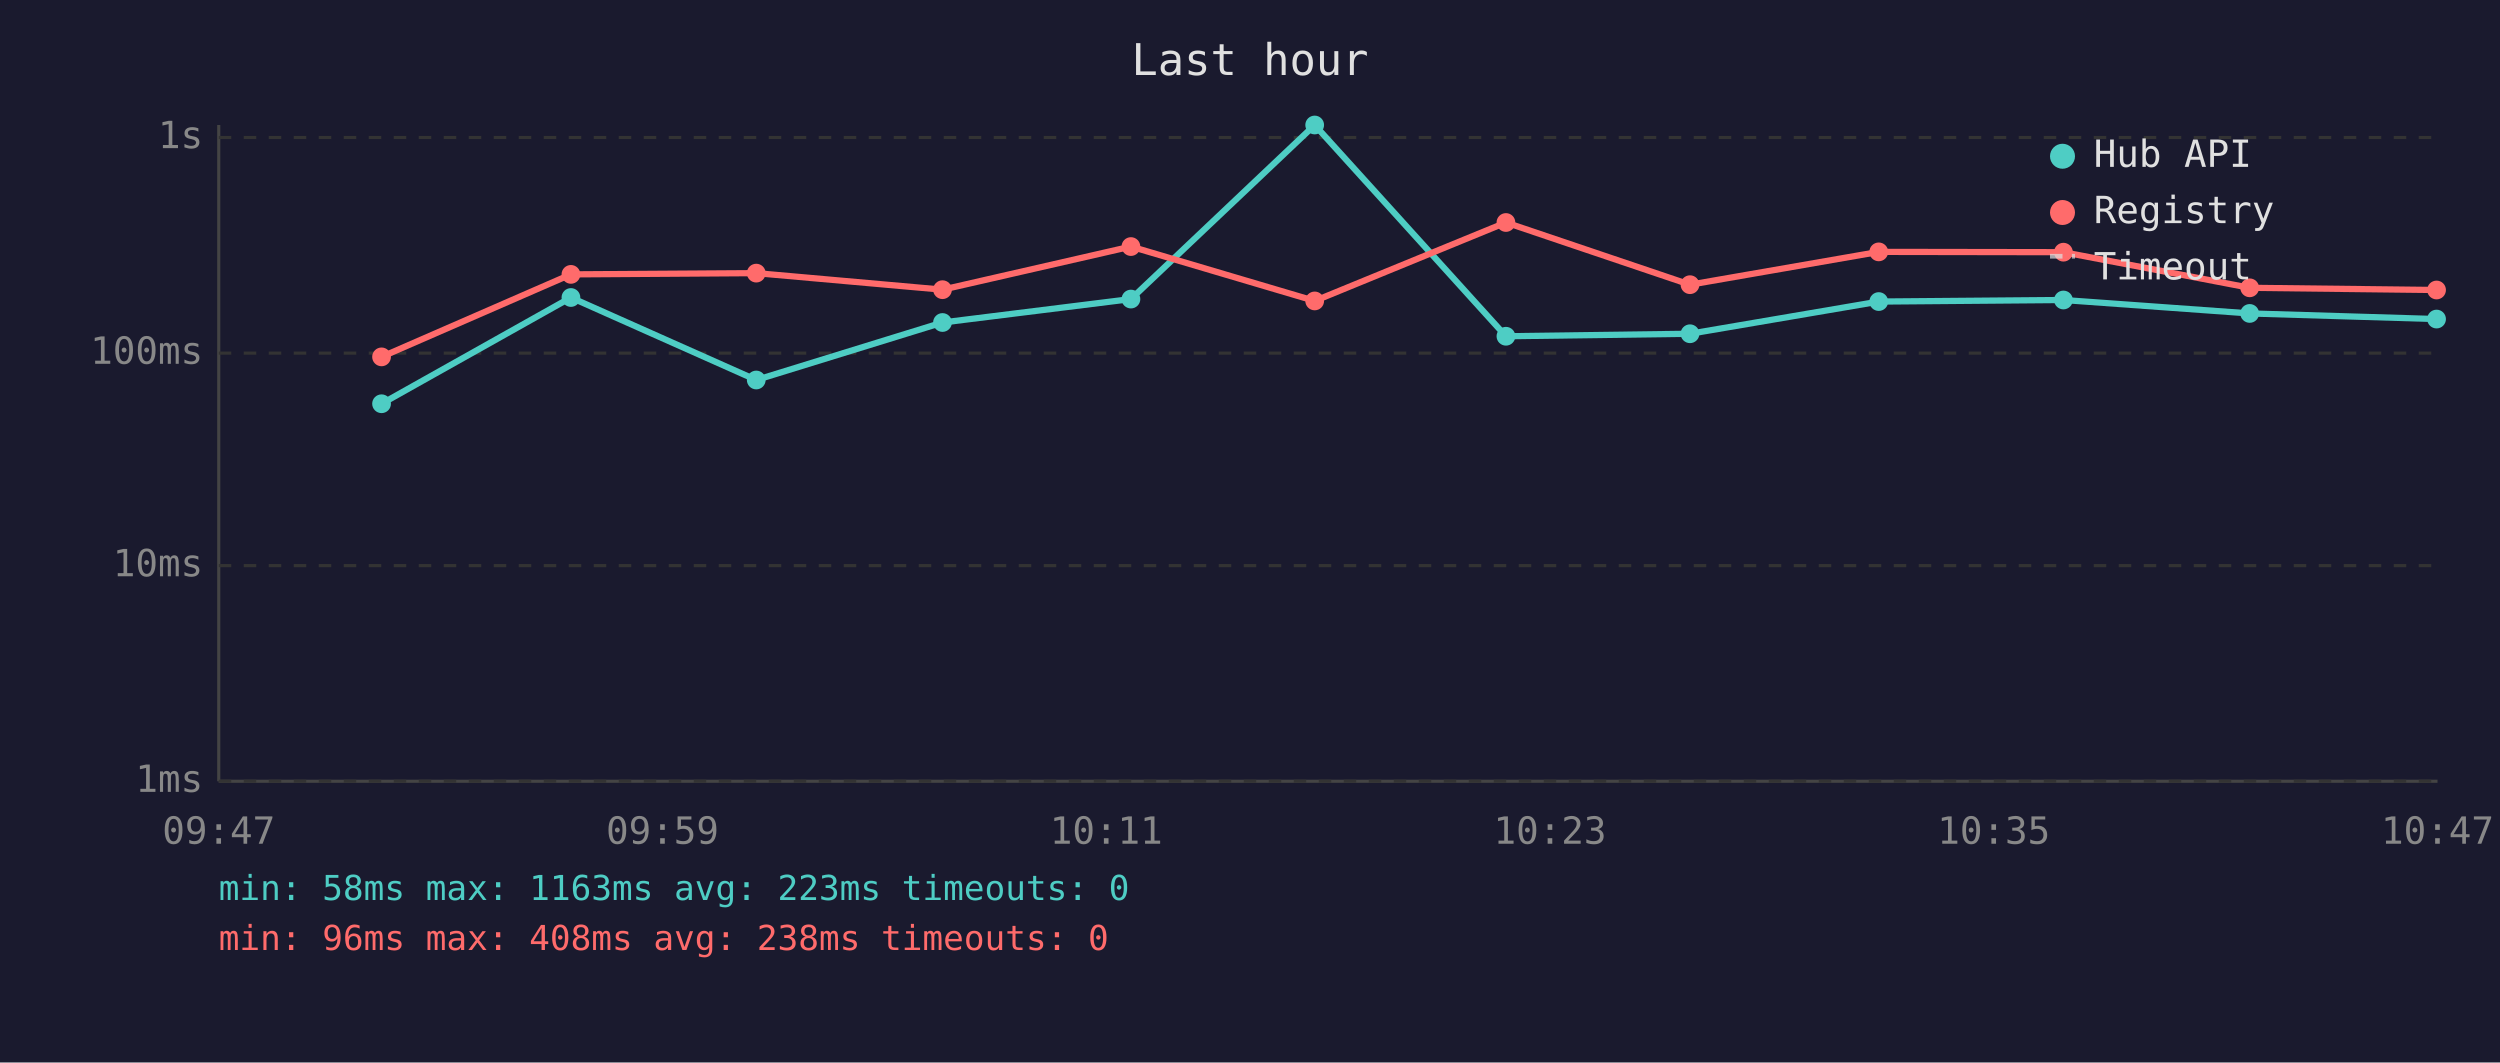
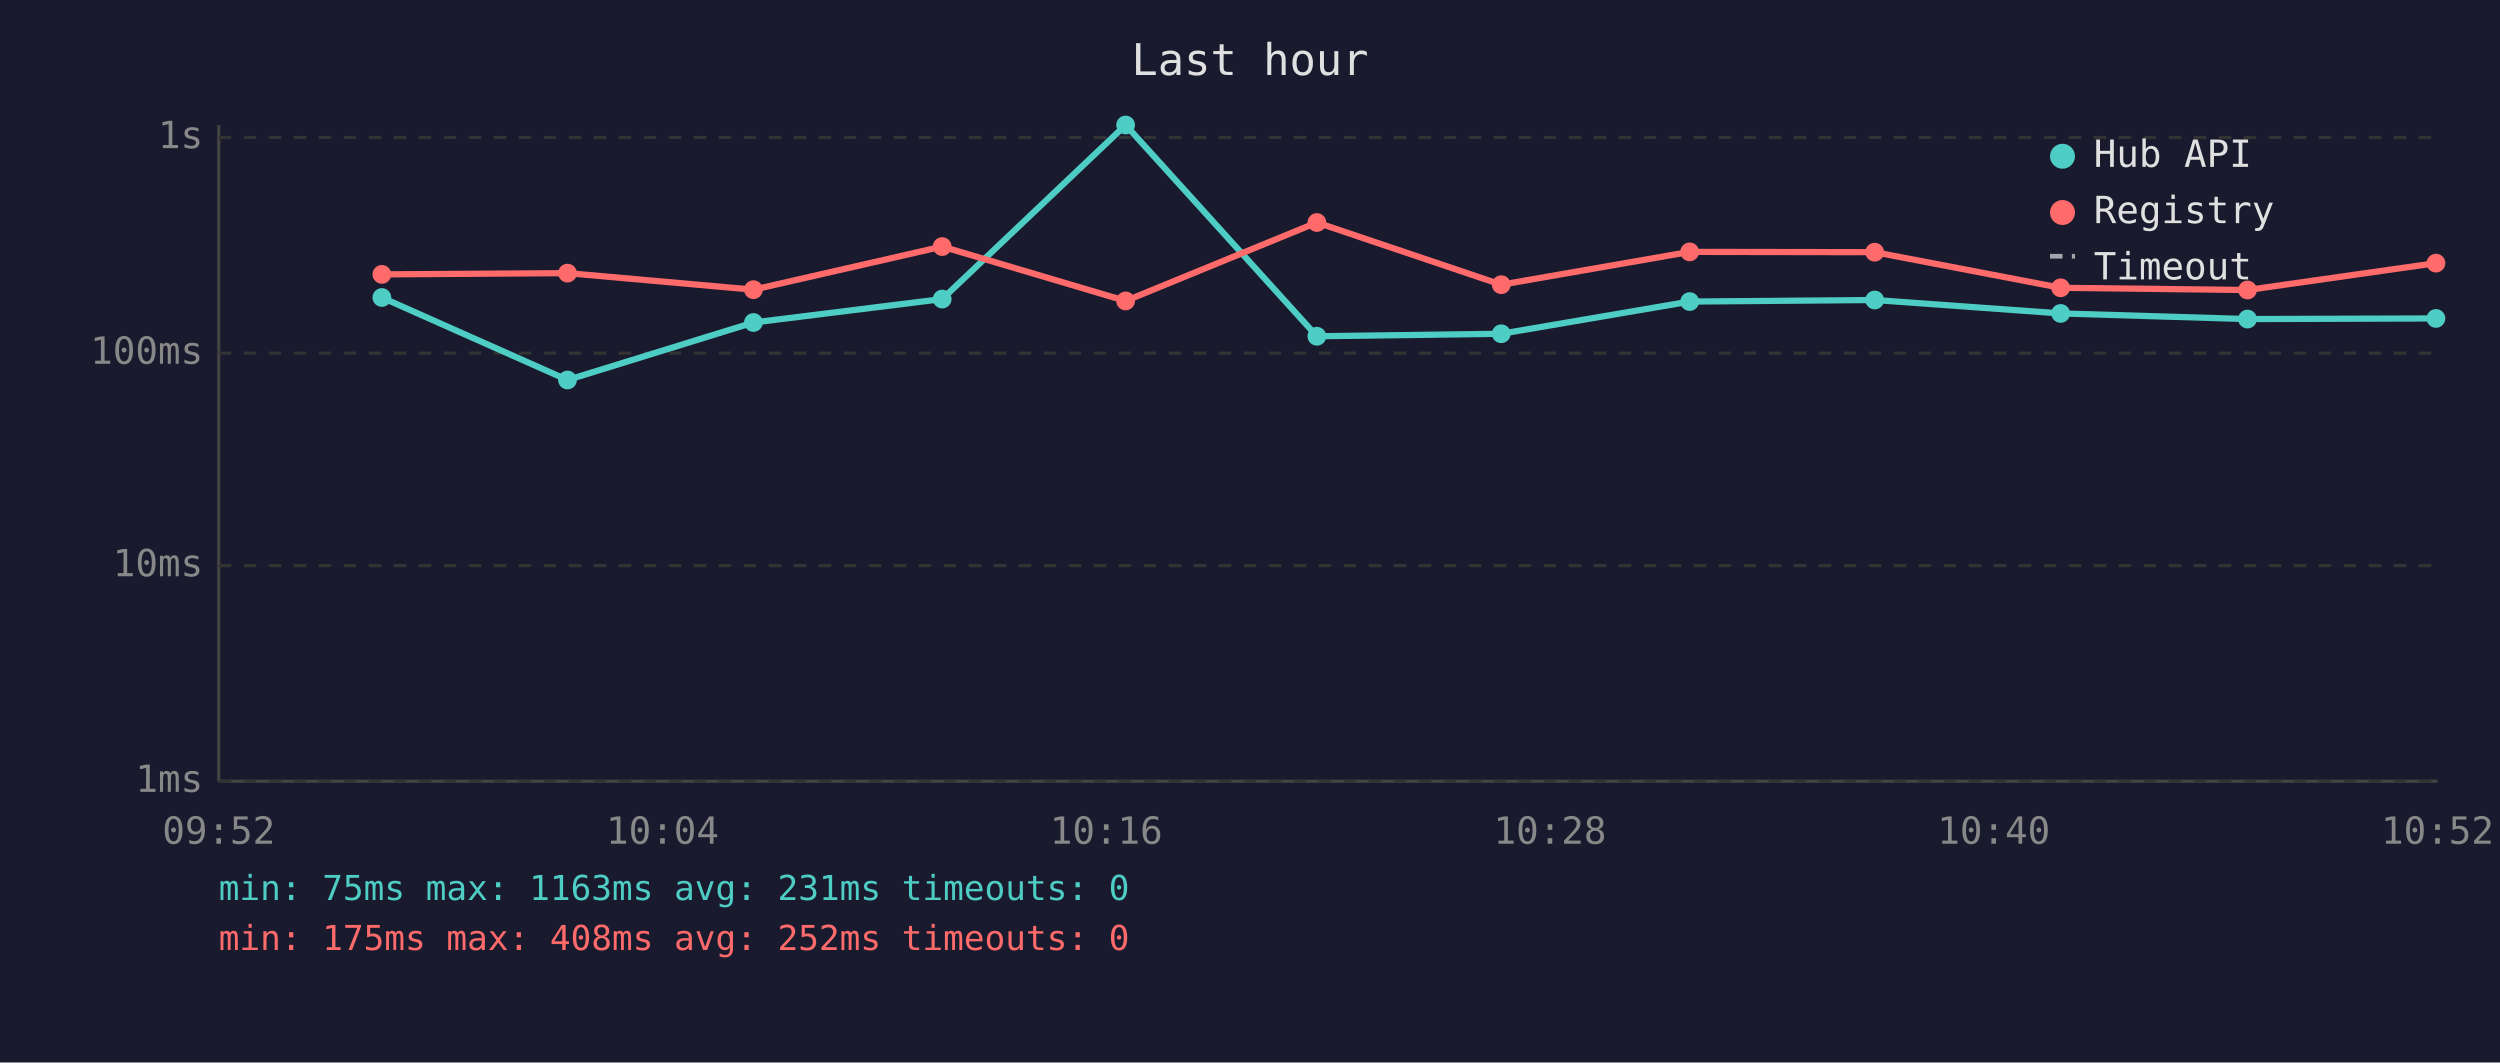
<svg xmlns="http://www.w3.org/2000/svg" viewBox="0 0 800 340" font-family="monospace" font-size="12">
  <rect width="800" height="340" fill="#1a1a2e" />
  <text x="400" y="24" fill="#e0e0e0" font-size="14" text-anchor="middle">Last hour</text>
  <line x1="70" y1="40" x2="70" y2="250" stroke="#444" stroke-width="1" />
  <line x1="70" y1="250" x2="780" y2="250" stroke="#444" stroke-width="1" />
  <line x1="70" y1="250" x2="780" y2="250" stroke="#333" stroke-width="1" stroke-dasharray="4" />
  <text x="65" y="250" fill="#888" text-anchor="end" dominant-baseline="middle">1ms</text>
  <line x1="70" y1="181" x2="780" y2="181" stroke="#333" stroke-width="1" stroke-dasharray="4" />
  <text x="65" y="181" fill="#888" text-anchor="end" dominant-baseline="middle">10ms</text>
  <line x1="70" y1="113" x2="780" y2="113" stroke="#333" stroke-width="1" stroke-dasharray="4" />
  <text x="65" y="113" fill="#888" text-anchor="end" dominant-baseline="middle">100ms</text>
  <line x1="70" y1="44" x2="780" y2="44" stroke="#333" stroke-width="1" stroke-dasharray="4" />
  <text x="65" y="44" fill="#888" text-anchor="end" dominant-baseline="middle">1s</text>
-   <text x="70" y="270" fill="#888" text-anchor="middle">09:47</text>
-   <text x="212" y="270" fill="#888" text-anchor="middle">09:59</text>
-   <text x="354" y="270" fill="#888" text-anchor="middle">10:11</text>
-   <text x="496" y="270" fill="#888" text-anchor="middle">10:23</text>
-   <text x="638" y="270" fill="#888" text-anchor="middle">10:35</text>
-   <text x="780" y="270" fill="#888" text-anchor="middle">10:47</text>
-   <polyline points="122.1,129.2 182.7,95.2 242.0,121.6 301.6,103.2 361.9,95.7 420.7,40.0 481.9,107.6 540.8,106.8 601.2,96.5 660.3,96.0 719.9,100.3 779.7,102.1" fill="none" stroke="#4ecdc4" stroke-width="2" opacity="1" />
-   <circle cx="122.1" cy="129.2" r="3" fill="#4ecdc4" />
-   <circle cx="182.7" cy="95.2" r="3" fill="#4ecdc4" />
-   <circle cx="242.0" cy="121.6" r="3" fill="#4ecdc4" />
-   <circle cx="301.6" cy="103.2" r="3" fill="#4ecdc4" />
-   <circle cx="361.9" cy="95.7" r="3" fill="#4ecdc4" />
-   <circle cx="420.7" cy="40.0" r="3" fill="#4ecdc4" />
-   <circle cx="481.9" cy="107.6" r="3" fill="#4ecdc4" />
-   <circle cx="540.8" cy="106.8" r="3" fill="#4ecdc4" />
-   <circle cx="601.2" cy="96.5" r="3" fill="#4ecdc4" />
-   <circle cx="660.3" cy="96.0" r="3" fill="#4ecdc4" />
-   <circle cx="719.9" cy="100.3" r="3" fill="#4ecdc4" />
-   <circle cx="779.7" cy="102.1" r="3" fill="#4ecdc4" />
-   <polyline points="122.1,114.2 182.7,87.8 242.0,87.4 301.6,92.7 361.9,78.9 420.7,96.3 481.9,71.2 540.8,91.1 601.2,80.6 660.3,80.7 719.9,92.1 779.7,92.8" fill="none" stroke="#ff6b6b" stroke-width="2" opacity="1" />
-   <circle cx="122.1" cy="114.2" r="3" fill="#ff6b6b" />
-   <circle cx="182.7" cy="87.8" r="3" fill="#ff6b6b" />
-   <circle cx="242.0" cy="87.4" r="3" fill="#ff6b6b" />
-   <circle cx="301.6" cy="92.7" r="3" fill="#ff6b6b" />
-   <circle cx="361.9" cy="78.9" r="3" fill="#ff6b6b" />
-   <circle cx="420.7" cy="96.3" r="3" fill="#ff6b6b" />
-   <circle cx="481.9" cy="71.2" r="3" fill="#ff6b6b" />
-   <circle cx="540.8" cy="91.1" r="3" fill="#ff6b6b" />
-   <circle cx="601.2" cy="80.6" r="3" fill="#ff6b6b" />
-   <circle cx="660.3" cy="80.7" r="3" fill="#ff6b6b" />
-   <circle cx="719.9" cy="92.1" r="3" fill="#ff6b6b" />
-   <circle cx="779.7" cy="92.8" r="3" fill="#ff6b6b" />
+   <text x="70" y="270" fill="#888" text-anchor="middle">09:52</text>
+   <text x="212" y="270" fill="#888" text-anchor="middle">10:04</text>
+   <text x="354" y="270" fill="#888" text-anchor="middle">10:16</text>
+   <text x="496" y="270" fill="#888" text-anchor="middle">10:28</text>
+   <text x="638" y="270" fill="#888" text-anchor="middle">10:40</text>
+   <text x="780" y="270" fill="#888" text-anchor="middle">10:52</text>
+   <polyline points="122.2,95.2 181.6,121.6 241.1,103.2 301.5,95.7 360.2,40.0 421.4,107.6 480.4,106.8 540.7,96.5 599.9,96.0 659.4,100.3 719.2,102.1 779.5,101.9" fill="none" stroke="#4ecdc4" stroke-width="2" opacity="1" />
+   <circle cx="122.2" cy="95.2" r="3" fill="#4ecdc4" />
+   <circle cx="181.6" cy="121.6" r="3" fill="#4ecdc4" />
+   <circle cx="241.1" cy="103.2" r="3" fill="#4ecdc4" />
+   <circle cx="301.5" cy="95.7" r="3" fill="#4ecdc4" />
+   <circle cx="360.2" cy="40.0" r="3" fill="#4ecdc4" />
+   <circle cx="421.4" cy="107.6" r="3" fill="#4ecdc4" />
+   <circle cx="480.4" cy="106.8" r="3" fill="#4ecdc4" />
+   <circle cx="540.7" cy="96.5" r="3" fill="#4ecdc4" />
+   <circle cx="599.9" cy="96.0" r="3" fill="#4ecdc4" />
+   <circle cx="659.4" cy="100.3" r="3" fill="#4ecdc4" />
+   <circle cx="719.2" cy="102.1" r="3" fill="#4ecdc4" />
+   <circle cx="779.5" cy="101.9" r="3" fill="#4ecdc4" />
+   <polyline points="122.2,87.8 181.6,87.4 241.1,92.7 301.5,78.9 360.2,96.3 421.4,71.2 480.4,91.1 540.7,80.6 599.9,80.7 659.4,92.1 719.2,92.8 779.5,84.2" fill="none" stroke="#ff6b6b" stroke-width="2" opacity="1" />
+   <circle cx="122.2" cy="87.8" r="3" fill="#ff6b6b" />
+   <circle cx="181.6" cy="87.4" r="3" fill="#ff6b6b" />
+   <circle cx="241.1" cy="92.7" r="3" fill="#ff6b6b" />
+   <circle cx="301.5" cy="78.9" r="3" fill="#ff6b6b" />
+   <circle cx="360.2" cy="96.3" r="3" fill="#ff6b6b" />
+   <circle cx="421.4" cy="71.2" r="3" fill="#ff6b6b" />
+   <circle cx="480.4" cy="91.1" r="3" fill="#ff6b6b" />
+   <circle cx="540.7" cy="80.6" r="3" fill="#ff6b6b" />
+   <circle cx="599.9" cy="80.7" r="3" fill="#ff6b6b" />
+   <circle cx="659.4" cy="92.1" r="3" fill="#ff6b6b" />
+   <circle cx="719.2" cy="92.8" r="3" fill="#ff6b6b" />
+   <circle cx="779.5" cy="84.2" r="3" fill="#ff6b6b" />
  <circle cx="660" cy="50" r="4" fill="#4ecdc4" />
  <text x="670" y="50" fill="#e0e0e0" dominant-baseline="middle">Hub API</text>
  <circle cx="660" cy="68" r="4" fill="#ff6b6b" />
  <text x="670" y="68" fill="#e0e0e0" dominant-baseline="middle">Registry</text>
  <line x1="656" y1="82" x2="664" y2="82" stroke="#e0e0e0" stroke-width="1.5" stroke-dasharray="4,3" opacity="0.7" />
  <text x="670" y="86" fill="#e0e0e0" dominant-baseline="middle">Timeout</text>
-   <text x="70" y="288" fill="#4ecdc4" font-size="11">min: 58ms  max: 1163ms  avg: 223ms  timeouts: 0</text>
-   <text x="70" y="304" fill="#ff6b6b" font-size="11">min: 96ms  max: 408ms  avg: 238ms  timeouts: 0</text>
+   <text x="70" y="288" fill="#4ecdc4" font-size="11">min: 75ms  max: 1163ms  avg: 231ms  timeouts: 0</text>
+   <text x="70" y="304" fill="#ff6b6b" font-size="11">min: 175ms  max: 408ms  avg: 252ms  timeouts: 0</text>
</svg>
